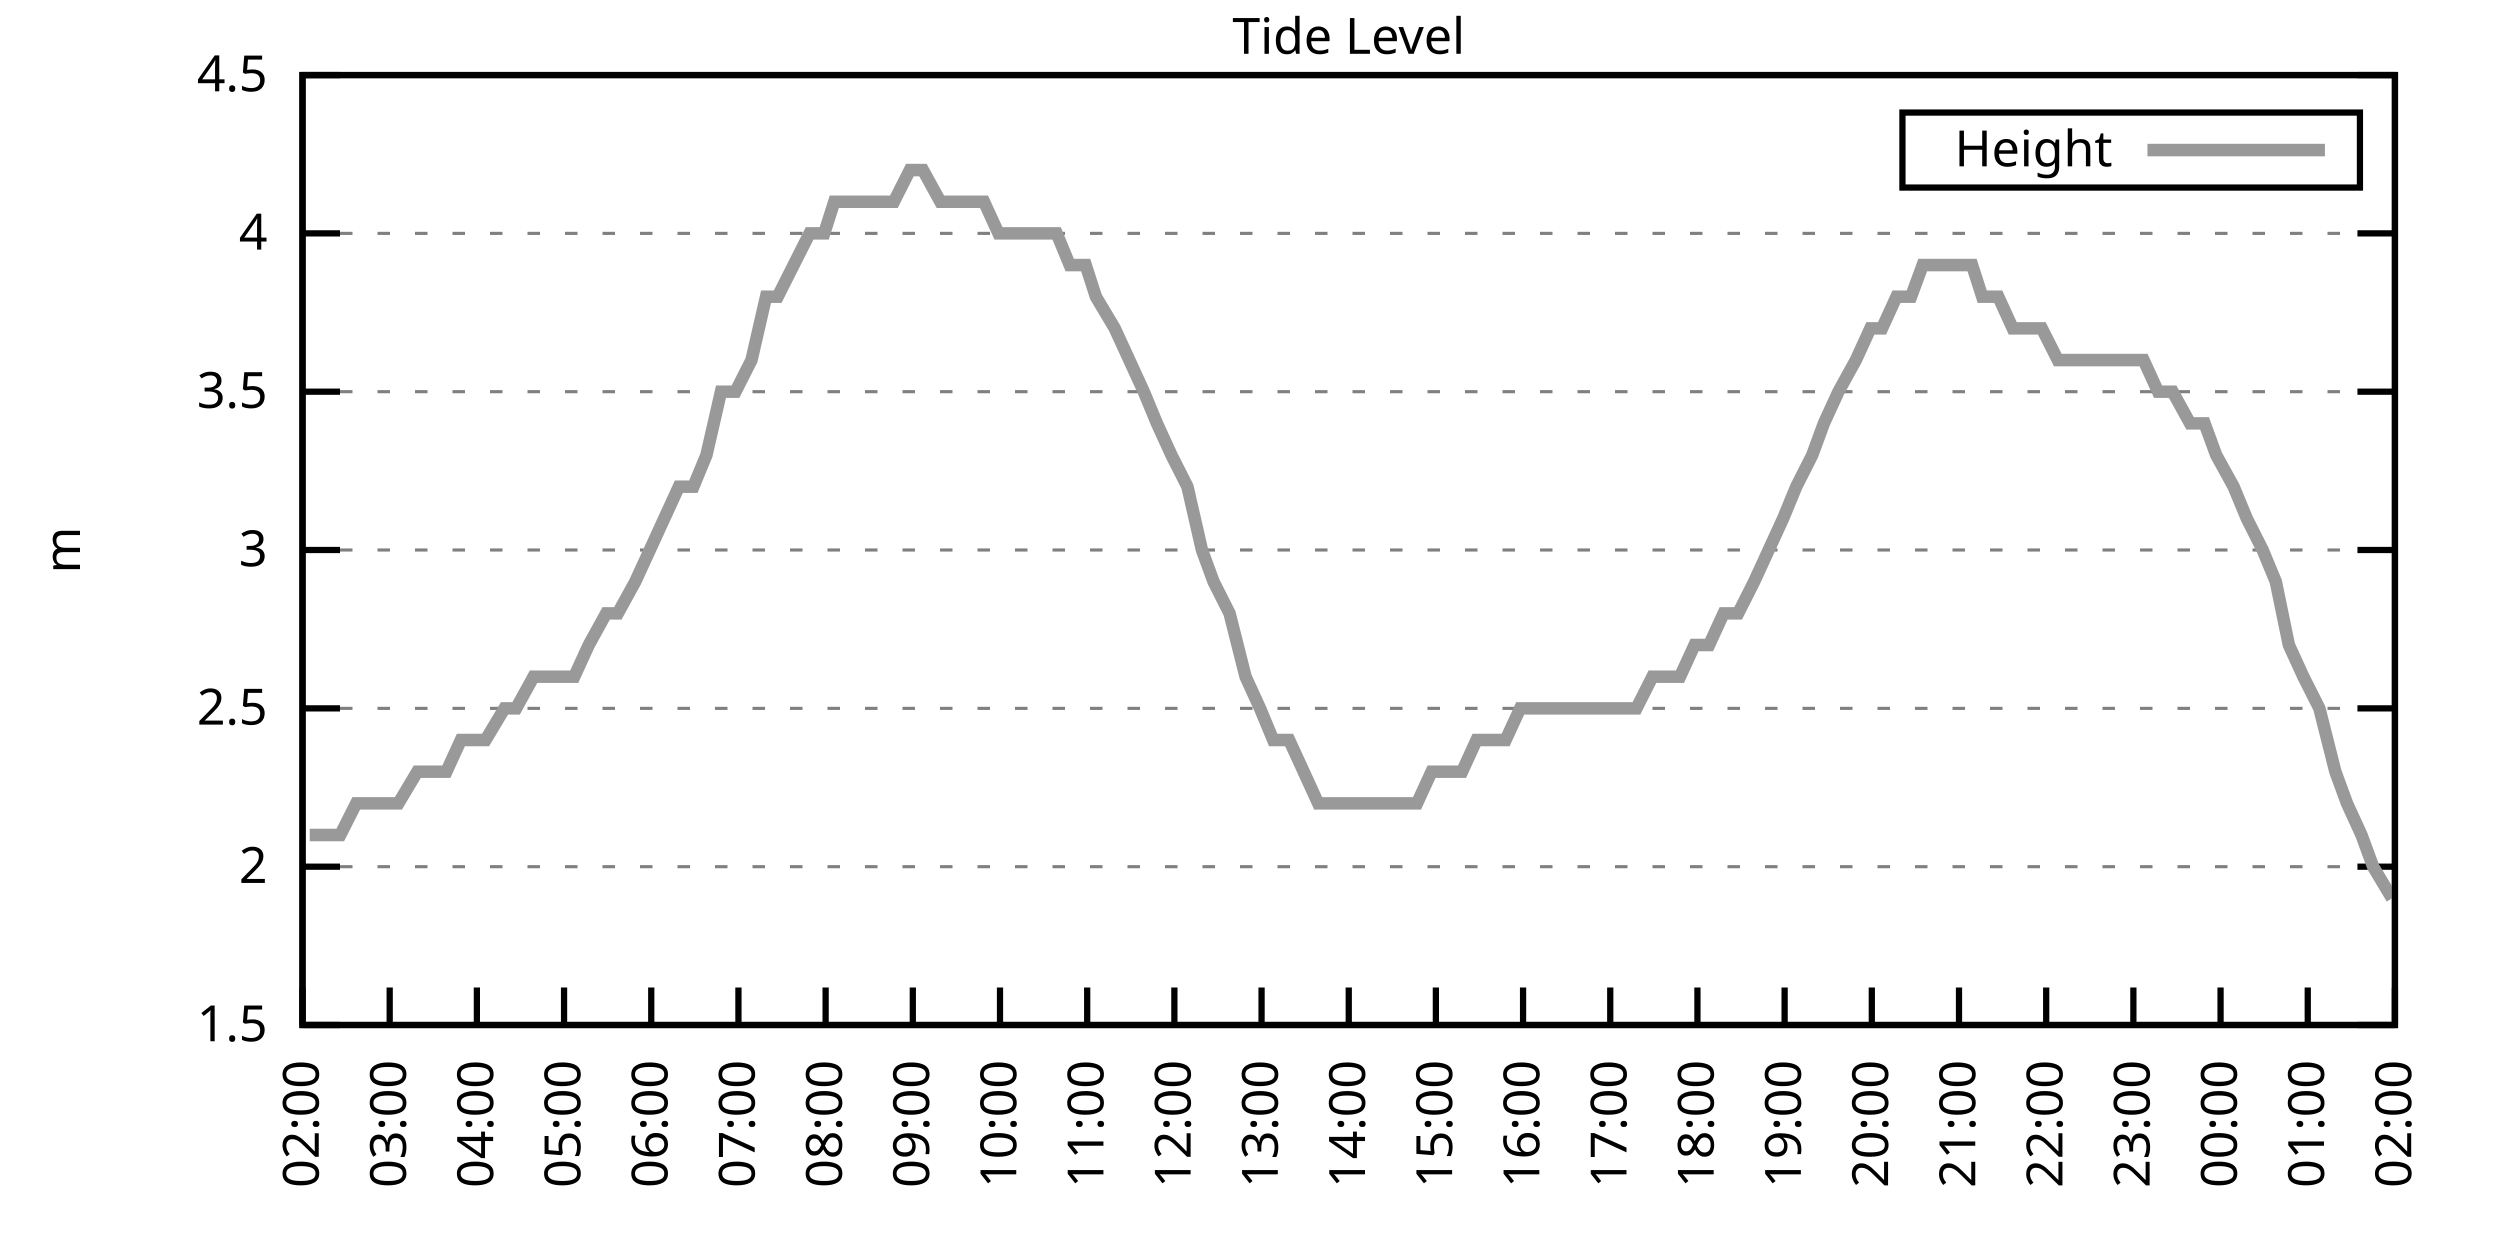
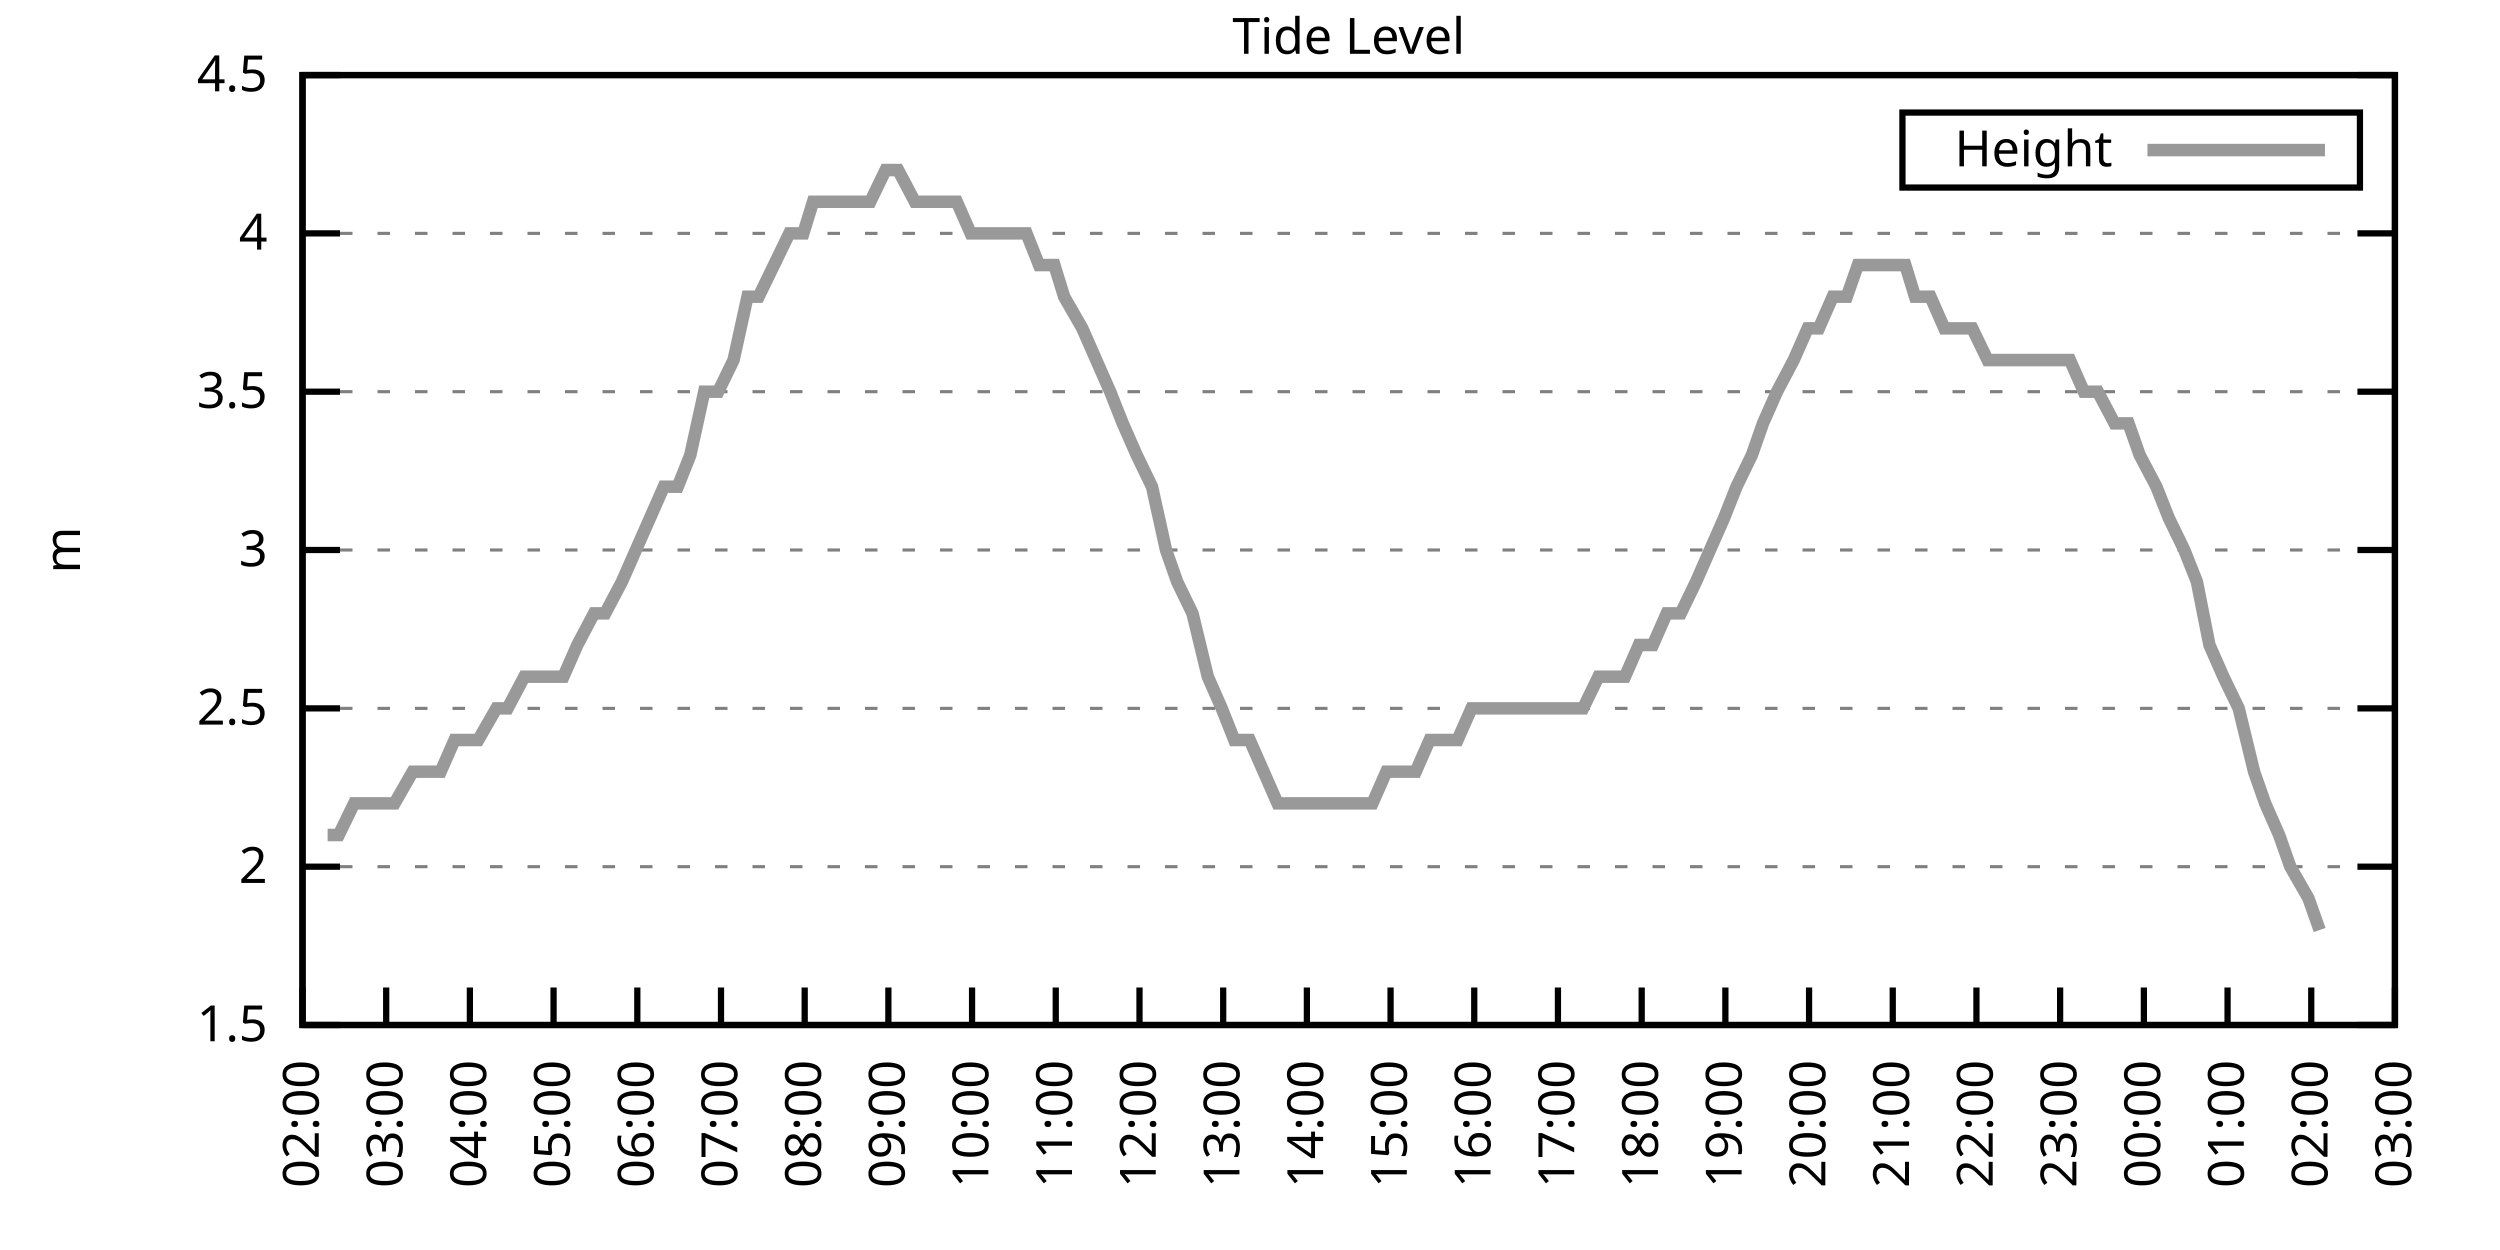
<svg xmlns="http://www.w3.org/2000/svg" xmlns:xlink="http://www.w3.org/1999/xlink" width="400" height="200" viewBox="0 0 400 200">
  <g id="gnuplot_canvas">
    <rect x="0" y="0" width="400" height="200" fill="none" />
    <defs>
      <circle id="gpDot" r="0.5" stroke-width="0.5" stroke="currentColor" />
      <path id="gpPt0" stroke-width="0.333" stroke="currentColor" d="M-1,0 h2 M0,-1 v2" />
      <path id="gpPt1" stroke-width="0.333" stroke="currentColor" d="M-1,-1 L1,1 M1,-1 L-1,1" />
      <path id="gpPt2" stroke-width="0.333" stroke="currentColor" d="M-1,0 L1,0 M0,-1 L0,1 M-1,-1 L1,1 M-1,1 L1,-1" />
      <rect id="gpPt3" stroke-width="0.333" stroke="currentColor" x="-1" y="-1" width="2" height="2" />
      <rect id="gpPt4" stroke-width="0.333" stroke="currentColor" fill="currentColor" x="-1" y="-1" width="2" height="2" />
      <circle id="gpPt5" stroke-width="0.333" stroke="currentColor" cx="0" cy="0" r="1" />
      <use xlink:href="#gpPt5" id="gpPt6" fill="currentColor" stroke="none" />
      <path id="gpPt7" stroke-width="0.333" stroke="currentColor" d="M0,-1.33 L-1.33,0.67 L1.33,0.67 z" />
      <use xlink:href="#gpPt7" id="gpPt8" fill="currentColor" stroke="none" />
      <use xlink:href="#gpPt7" id="gpPt9" stroke="currentColor" transform="rotate(180)" />
      <use xlink:href="#gpPt9" id="gpPt10" fill="currentColor" stroke="none" />
      <use xlink:href="#gpPt3" id="gpPt11" stroke="currentColor" transform="rotate(45)" />
      <use xlink:href="#gpPt11" id="gpPt12" fill="currentColor" stroke="none" />
      <path id="gpPt13" stroke-width="0.333" stroke="currentColor" d="M0,1.330 L1.265,0.411 L0.782,-1.067 L-0.782,-1.076 L-1.265,0.411 z" />
      <use xlink:href="#gpPt13" id="gpPt14" fill="currentColor" stroke="none" />
      <filter id="textbox" filterUnits="objectBoundingBox" x="0" y="0" height="1" width="1">
        <feFlood flood-color="white" flood-opacity="1" result="bgnd" />
        <feComposite in="SourceGraphic" in2="bgnd" operator="atop" />
      </filter>
      <filter id="greybox" filterUnits="objectBoundingBox" x="0" y="0" height="1" width="1">
        <feFlood flood-color="lightgrey" flood-opacity="1" result="grey" />
        <feComposite in="SourceGraphic" in2="grey" operator="atop" />
      </filter>
    </defs>
    <g fill="none" color="white" stroke="currentColor" stroke-width="1.00" stroke-linecap="butt" stroke-linejoin="miter">
</g>
    <g fill="none" color="black" stroke="currentColor" stroke-width="1.00" stroke-linecap="butt" stroke-linejoin="miter">
      <g stroke="none" shape-rendering="crispEdges">
        <polygon fill="rgb(255, 255, 255)" points="48.40,164.00 383.18,164.00 383.18,12.02 48.40,12.02 " />
      </g>
    </g>
    <g fill="none" color="black" stroke="currentColor" stroke-width="1.00" stroke-linecap="butt" stroke-linejoin="miter">
</g>
    <g fill="none" color="black" stroke="black" stroke-width="0.50" stroke-linecap="butt" stroke-linejoin="miter">
</g>
    <g fill="none" color="gray" stroke="currentColor" stroke-width="0.50" stroke-linecap="butt" stroke-linejoin="miter">
      <path stroke="gray" stroke-dasharray="2,4" class="gridline" d="M48.40,164.00 L383.19,164.00  " />
    </g>
    <g fill="none" color="gray" stroke="gray" stroke-width="1.00" stroke-linecap="butt" stroke-linejoin="miter">
</g>
    <g fill="none" color="black" stroke="currentColor" stroke-width="1.00" stroke-linecap="butt" stroke-linejoin="miter">
      <path stroke="black" d="M48.40,164.00 L54.40,164.00 M383.19,164.00 L377.19,164.00  " />
      <g transform="translate(42.80,166.60)" stroke="none" fill="black" font-family="Sans" font-size="8.00" text-anchor="end">
        <text>
          <tspan font-family="Sans"> 1.5</tspan>
        </text>
      </g>
    </g>
    <g fill="none" color="black" stroke="currentColor" stroke-width="1.00" stroke-linecap="butt" stroke-linejoin="miter">
</g>
    <g fill="none" color="black" stroke="black" stroke-width="0.50" stroke-linecap="butt" stroke-linejoin="miter">
</g>
    <g fill="none" color="gray" stroke="currentColor" stroke-width="0.50" stroke-linecap="butt" stroke-linejoin="miter">
      <path stroke="gray" stroke-dasharray="2,4" class="gridline" d="M48.40,138.67 L383.19,138.67  " />
    </g>
    <g fill="none" color="gray" stroke="gray" stroke-width="1.00" stroke-linecap="butt" stroke-linejoin="miter">
</g>
    <g fill="none" color="black" stroke="currentColor" stroke-width="1.00" stroke-linecap="butt" stroke-linejoin="miter">
      <path stroke="black" d="M48.40,138.67 L54.40,138.67 M383.19,138.67 L377.19,138.67  " />
      <g transform="translate(42.80,141.27)" stroke="none" fill="black" font-family="Sans" font-size="8.00" text-anchor="end">
        <text>
          <tspan font-family="Sans"> 2</tspan>
        </text>
      </g>
    </g>
    <g fill="none" color="black" stroke="currentColor" stroke-width="1.00" stroke-linecap="butt" stroke-linejoin="miter">
</g>
    <g fill="none" color="black" stroke="black" stroke-width="0.50" stroke-linecap="butt" stroke-linejoin="miter">
</g>
    <g fill="none" color="gray" stroke="currentColor" stroke-width="0.50" stroke-linecap="butt" stroke-linejoin="miter">
      <path stroke="gray" stroke-dasharray="2,4" class="gridline" d="M48.40,113.34 L383.19,113.34  " />
    </g>
    <g fill="none" color="gray" stroke="gray" stroke-width="1.00" stroke-linecap="butt" stroke-linejoin="miter">
</g>
    <g fill="none" color="black" stroke="currentColor" stroke-width="1.00" stroke-linecap="butt" stroke-linejoin="miter">
      <path stroke="black" d="M48.40,113.34 L54.40,113.34 M383.19,113.34 L377.19,113.34  " />
      <g transform="translate(42.80,115.94)" stroke="none" fill="black" font-family="Sans" font-size="8.00" text-anchor="end">
        <text>
          <tspan font-family="Sans"> 2.5</tspan>
        </text>
      </g>
    </g>
    <g fill="none" color="black" stroke="currentColor" stroke-width="1.00" stroke-linecap="butt" stroke-linejoin="miter">
</g>
    <g fill="none" color="black" stroke="black" stroke-width="0.50" stroke-linecap="butt" stroke-linejoin="miter">
</g>
    <g fill="none" color="gray" stroke="currentColor" stroke-width="0.50" stroke-linecap="butt" stroke-linejoin="miter">
      <path stroke="gray" stroke-dasharray="2,4" class="gridline" d="M48.40,88.00 L383.19,88.00  " />
    </g>
    <g fill="none" color="gray" stroke="gray" stroke-width="1.00" stroke-linecap="butt" stroke-linejoin="miter">
</g>
    <g fill="none" color="black" stroke="currentColor" stroke-width="1.00" stroke-linecap="butt" stroke-linejoin="miter">
      <path stroke="black" d="M48.40,88.00 L54.40,88.00 M383.19,88.00 L377.19,88.00  " />
      <g transform="translate(42.80,90.60)" stroke="none" fill="black" font-family="Sans" font-size="8.00" text-anchor="end">
        <text>
          <tspan font-family="Sans"> 3</tspan>
        </text>
      </g>
    </g>
    <g fill="none" color="black" stroke="currentColor" stroke-width="1.00" stroke-linecap="butt" stroke-linejoin="miter">
</g>
    <g fill="none" color="black" stroke="black" stroke-width="0.50" stroke-linecap="butt" stroke-linejoin="miter">
</g>
    <g fill="none" color="gray" stroke="currentColor" stroke-width="0.50" stroke-linecap="butt" stroke-linejoin="miter">
      <path stroke="gray" stroke-dasharray="2,4" class="gridline" d="M48.40,62.67 L383.19,62.67  " />
    </g>
    <g fill="none" color="gray" stroke="gray" stroke-width="1.00" stroke-linecap="butt" stroke-linejoin="miter">
</g>
    <g fill="none" color="black" stroke="currentColor" stroke-width="1.00" stroke-linecap="butt" stroke-linejoin="miter">
      <path stroke="black" d="M48.40,62.67 L54.40,62.67 M383.19,62.67 L377.19,62.67  " />
      <g transform="translate(42.80,65.27)" stroke="none" fill="black" font-family="Sans" font-size="8.00" text-anchor="end">
        <text>
          <tspan font-family="Sans"> 3.5</tspan>
        </text>
      </g>
    </g>
    <g fill="none" color="black" stroke="currentColor" stroke-width="1.00" stroke-linecap="butt" stroke-linejoin="miter">
</g>
    <g fill="none" color="black" stroke="black" stroke-width="0.50" stroke-linecap="butt" stroke-linejoin="miter">
</g>
    <g fill="none" color="gray" stroke="currentColor" stroke-width="0.50" stroke-linecap="butt" stroke-linejoin="miter">
      <path stroke="gray" stroke-dasharray="2,4" class="gridline" d="M48.40,37.34 L383.19,37.34  " />
    </g>
    <g fill="none" color="gray" stroke="gray" stroke-width="1.00" stroke-linecap="butt" stroke-linejoin="miter">
</g>
    <g fill="none" color="black" stroke="currentColor" stroke-width="1.00" stroke-linecap="butt" stroke-linejoin="miter">
      <path stroke="black" d="M48.40,37.34 L54.40,37.34 M383.19,37.34 L377.19,37.34  " />
      <g transform="translate(42.80,39.94)" stroke="none" fill="black" font-family="Sans" font-size="8.00" text-anchor="end">
        <text>
          <tspan font-family="Sans"> 4</tspan>
        </text>
      </g>
    </g>
    <g fill="none" color="black" stroke="currentColor" stroke-width="1.00" stroke-linecap="butt" stroke-linejoin="miter">
</g>
    <g fill="none" color="black" stroke="black" stroke-width="0.50" stroke-linecap="butt" stroke-linejoin="miter">
</g>
    <g fill="none" color="gray" stroke="currentColor" stroke-width="0.50" stroke-linecap="butt" stroke-linejoin="miter">
      <path stroke="gray" stroke-dasharray="2,4" class="gridline" d="M48.40,12.01 L383.19,12.01  " />
    </g>
    <g fill="none" color="gray" stroke="gray" stroke-width="1.00" stroke-linecap="butt" stroke-linejoin="miter">
</g>
    <g fill="none" color="black" stroke="currentColor" stroke-width="1.00" stroke-linecap="butt" stroke-linejoin="miter">
      <path stroke="black" d="M48.40,12.01 L54.40,12.01 M383.19,12.01 L377.19,12.01  " />
      <g transform="translate(42.80,14.61)" stroke="none" fill="black" font-family="Sans" font-size="8.00" text-anchor="end">
        <text>
          <tspan font-family="Sans"> 4.5</tspan>
        </text>
      </g>
    </g>
    <g fill="none" color="black" stroke="currentColor" stroke-width="1.00" stroke-linecap="butt" stroke-linejoin="miter">
      <path stroke="black" d="M48.40,164.00 L48.40,158.00  " />
      <g transform="translate(51.00,169.60) rotate(270.00)" stroke="none" fill="black" font-family="Sans" font-size="8.00" text-anchor="end">
        <text>
          <tspan font-family="Sans">02:00</tspan>
        </text>
      </g>
    </g>
    <g fill="none" color="black" stroke="currentColor" stroke-width="1.00" stroke-linecap="butt" stroke-linejoin="miter">
-       <path stroke="black" d="M62.35,164.00 L62.35,158.00  " />
-       <g transform="translate(64.95,169.60) rotate(270.00)" stroke="none" fill="black" font-family="Sans" font-size="8.00" text-anchor="end">
+       <path stroke="black" d="M61.79,164.00 L61.79,158.00  " />
+       <g transform="translate(64.39,169.60) rotate(270.00)" stroke="none" fill="black" font-family="Sans" font-size="8.00" text-anchor="end">
        <text>
          <tspan font-family="Sans">03:00</tspan>
        </text>
      </g>
    </g>
    <g fill="none" color="black" stroke="currentColor" stroke-width="1.00" stroke-linecap="butt" stroke-linejoin="miter">
-       <path stroke="black" d="M76.30,164.00 L76.30,158.00  " />
-       <g transform="translate(78.90,169.60) rotate(270.00)" stroke="none" fill="black" font-family="Sans" font-size="8.00" text-anchor="end">
+       <path stroke="black" d="M75.18,164.00 L75.18,158.00  " />
+       <g transform="translate(77.78,169.60) rotate(270.00)" stroke="none" fill="black" font-family="Sans" font-size="8.00" text-anchor="end">
        <text>
          <tspan font-family="Sans">04:00</tspan>
        </text>
      </g>
    </g>
    <g fill="none" color="black" stroke="currentColor" stroke-width="1.00" stroke-linecap="butt" stroke-linejoin="miter">
-       <path stroke="black" d="M90.25,164.00 L90.25,158.00  " />
-       <g transform="translate(92.85,169.60) rotate(270.00)" stroke="none" fill="black" font-family="Sans" font-size="8.00" text-anchor="end">
+       <path stroke="black" d="M88.57,164.00 L88.57,158.00  " />
+       <g transform="translate(91.17,169.60) rotate(270.00)" stroke="none" fill="black" font-family="Sans" font-size="8.00" text-anchor="end">
        <text>
          <tspan font-family="Sans">05:00</tspan>
        </text>
      </g>
    </g>
    <g fill="none" color="black" stroke="currentColor" stroke-width="1.00" stroke-linecap="butt" stroke-linejoin="miter">
-       <path stroke="black" d="M104.20,164.00 L104.20,158.00  " />
-       <g transform="translate(106.80,169.60) rotate(270.00)" stroke="none" fill="black" font-family="Sans" font-size="8.00" text-anchor="end">
+       <path stroke="black" d="M101.97,164.00 L101.97,158.00  " />
+       <g transform="translate(104.57,169.60) rotate(270.00)" stroke="none" fill="black" font-family="Sans" font-size="8.00" text-anchor="end">
        <text>
          <tspan font-family="Sans">06:00</tspan>
        </text>
      </g>
    </g>
    <g fill="none" color="black" stroke="currentColor" stroke-width="1.00" stroke-linecap="butt" stroke-linejoin="miter">
-       <path stroke="black" d="M118.15,164.00 L118.15,158.00  " />
-       <g transform="translate(120.75,169.60) rotate(270.00)" stroke="none" fill="black" font-family="Sans" font-size="8.00" text-anchor="end">
+       <path stroke="black" d="M115.36,164.00 L115.36,158.00  " />
+       <g transform="translate(117.96,169.60) rotate(270.00)" stroke="none" fill="black" font-family="Sans" font-size="8.00" text-anchor="end">
        <text>
          <tspan font-family="Sans">07:00</tspan>
        </text>
      </g>
    </g>
    <g fill="none" color="black" stroke="currentColor" stroke-width="1.00" stroke-linecap="butt" stroke-linejoin="miter">
-       <path stroke="black" d="M132.10,164.00 L132.10,158.00  " />
-       <g transform="translate(134.70,169.60) rotate(270.00)" stroke="none" fill="black" font-family="Sans" font-size="8.00" text-anchor="end">
+       <path stroke="black" d="M128.75,164.00 L128.75,158.00  " />
+       <g transform="translate(131.35,169.60) rotate(270.00)" stroke="none" fill="black" font-family="Sans" font-size="8.00" text-anchor="end">
        <text>
          <tspan font-family="Sans">08:00</tspan>
        </text>
      </g>
    </g>
    <g fill="none" color="black" stroke="currentColor" stroke-width="1.00" stroke-linecap="butt" stroke-linejoin="miter">
-       <path stroke="black" d="M146.05,164.00 L146.05,158.00  " />
-       <g transform="translate(148.65,169.60) rotate(270.00)" stroke="none" fill="black" font-family="Sans" font-size="8.00" text-anchor="end">
+       <path stroke="black" d="M142.14,164.00 L142.14,158.00  " />
+       <g transform="translate(144.74,169.60) rotate(270.00)" stroke="none" fill="black" font-family="Sans" font-size="8.00" text-anchor="end">
        <text>
          <tspan font-family="Sans">09:00</tspan>
        </text>
      </g>
    </g>
    <g fill="none" color="black" stroke="currentColor" stroke-width="1.00" stroke-linecap="butt" stroke-linejoin="miter">
-       <path stroke="black" d="M160.00,164.00 L160.00,158.00  " />
-       <g transform="translate(162.60,169.60) rotate(270.00)" stroke="none" fill="black" font-family="Sans" font-size="8.00" text-anchor="end">
+       <path stroke="black" d="M155.53,164.00 L155.53,158.00  " />
+       <g transform="translate(158.13,169.60) rotate(270.00)" stroke="none" fill="black" font-family="Sans" font-size="8.00" text-anchor="end">
        <text>
          <tspan font-family="Sans">10:00</tspan>
        </text>
      </g>
    </g>
    <g fill="none" color="black" stroke="currentColor" stroke-width="1.00" stroke-linecap="butt" stroke-linejoin="miter">
-       <path stroke="black" d="M173.95,164.00 L173.95,158.00  " />
-       <g transform="translate(176.55,169.60) rotate(270.00)" stroke="none" fill="black" font-family="Sans" font-size="8.00" text-anchor="end">
+       <path stroke="black" d="M168.92,164.00 L168.92,158.00  " />
+       <g transform="translate(171.52,169.60) rotate(270.00)" stroke="none" fill="black" font-family="Sans" font-size="8.00" text-anchor="end">
        <text>
          <tspan font-family="Sans">11:00</tspan>
        </text>
      </g>
    </g>
    <g fill="none" color="black" stroke="currentColor" stroke-width="1.00" stroke-linecap="butt" stroke-linejoin="miter">
-       <path stroke="black" d="M187.90,164.00 L187.90,158.00  " />
-       <g transform="translate(190.50,169.60) rotate(270.00)" stroke="none" fill="black" font-family="Sans" font-size="8.00" text-anchor="end">
+       <path stroke="black" d="M182.32,164.00 L182.32,158.00  " />
+       <g transform="translate(184.92,169.60) rotate(270.00)" stroke="none" fill="black" font-family="Sans" font-size="8.00" text-anchor="end">
        <text>
          <tspan font-family="Sans">12:00</tspan>
        </text>
      </g>
    </g>
    <g fill="none" color="black" stroke="currentColor" stroke-width="1.00" stroke-linecap="butt" stroke-linejoin="miter">
-       <path stroke="black" d="M201.85,164.00 L201.85,158.00  " />
-       <g transform="translate(204.45,169.60) rotate(270.00)" stroke="none" fill="black" font-family="Sans" font-size="8.00" text-anchor="end">
+       <path stroke="black" d="M195.71,164.00 L195.71,158.00  " />
+       <g transform="translate(198.31,169.60) rotate(270.00)" stroke="none" fill="black" font-family="Sans" font-size="8.00" text-anchor="end">
        <text>
          <tspan font-family="Sans">13:00</tspan>
        </text>
      </g>
    </g>
    <g fill="none" color="black" stroke="currentColor" stroke-width="1.00" stroke-linecap="butt" stroke-linejoin="miter">
-       <path stroke="black" d="M215.80,164.00 L215.80,158.00  " />
-       <g transform="translate(218.40,169.60) rotate(270.00)" stroke="none" fill="black" font-family="Sans" font-size="8.00" text-anchor="end">
+       <path stroke="black" d="M209.10,164.00 L209.10,158.00  " />
+       <g transform="translate(211.70,169.60) rotate(270.00)" stroke="none" fill="black" font-family="Sans" font-size="8.00" text-anchor="end">
        <text>
          <tspan font-family="Sans">14:00</tspan>
        </text>
      </g>
    </g>
    <g fill="none" color="black" stroke="currentColor" stroke-width="1.00" stroke-linecap="butt" stroke-linejoin="miter">
-       <path stroke="black" d="M229.74,164.00 L229.74,158.00  " />
-       <g transform="translate(232.34,169.60) rotate(270.00)" stroke="none" fill="black" font-family="Sans" font-size="8.00" text-anchor="end">
+       <path stroke="black" d="M222.49,164.00 L222.49,158.00  " />
+       <g transform="translate(225.09,169.60) rotate(270.00)" stroke="none" fill="black" font-family="Sans" font-size="8.00" text-anchor="end">
        <text>
          <tspan font-family="Sans">15:00</tspan>
        </text>
      </g>
    </g>
    <g fill="none" color="black" stroke="currentColor" stroke-width="1.00" stroke-linecap="butt" stroke-linejoin="miter">
-       <path stroke="black" d="M243.69,164.00 L243.69,158.00  " />
-       <g transform="translate(246.29,169.60) rotate(270.00)" stroke="none" fill="black" font-family="Sans" font-size="8.00" text-anchor="end">
+       <path stroke="black" d="M235.88,164.00 L235.88,158.00  " />
+       <g transform="translate(238.48,169.60) rotate(270.00)" stroke="none" fill="black" font-family="Sans" font-size="8.00" text-anchor="end">
        <text>
          <tspan font-family="Sans">16:00</tspan>
        </text>
      </g>
    </g>
    <g fill="none" color="black" stroke="currentColor" stroke-width="1.00" stroke-linecap="butt" stroke-linejoin="miter">
-       <path stroke="black" d="M257.64,164.00 L257.64,158.00  " />
-       <g transform="translate(260.24,169.60) rotate(270.00)" stroke="none" fill="black" font-family="Sans" font-size="8.00" text-anchor="end">
+       <path stroke="black" d="M249.27,164.00 L249.27,158.00  " />
+       <g transform="translate(251.87,169.60) rotate(270.00)" stroke="none" fill="black" font-family="Sans" font-size="8.00" text-anchor="end">
        <text>
          <tspan font-family="Sans">17:00</tspan>
        </text>
      </g>
    </g>
    <g fill="none" color="black" stroke="currentColor" stroke-width="1.00" stroke-linecap="butt" stroke-linejoin="miter">
-       <path stroke="black" d="M271.59,164.00 L271.59,158.00  " />
-       <g transform="translate(274.19,169.60) rotate(270.00)" stroke="none" fill="black" font-family="Sans" font-size="8.00" text-anchor="end">
+       <path stroke="black" d="M262.67,164.00 L262.67,158.00  " />
+       <g transform="translate(265.27,169.60) rotate(270.00)" stroke="none" fill="black" font-family="Sans" font-size="8.00" text-anchor="end">
        <text>
          <tspan font-family="Sans">18:00</tspan>
        </text>
      </g>
    </g>
    <g fill="none" color="black" stroke="currentColor" stroke-width="1.00" stroke-linecap="butt" stroke-linejoin="miter">
-       <path stroke="black" d="M285.54,164.00 L285.54,158.00  " />
-       <g transform="translate(288.14,169.60) rotate(270.00)" stroke="none" fill="black" font-family="Sans" font-size="8.00" text-anchor="end">
+       <path stroke="black" d="M276.06,164.00 L276.06,158.00  " />
+       <g transform="translate(278.66,169.60) rotate(270.00)" stroke="none" fill="black" font-family="Sans" font-size="8.00" text-anchor="end">
        <text>
          <tspan font-family="Sans">19:00</tspan>
        </text>
      </g>
    </g>
    <g fill="none" color="black" stroke="currentColor" stroke-width="1.00" stroke-linecap="butt" stroke-linejoin="miter">
-       <path stroke="black" d="M299.49,164.00 L299.49,158.00  " />
-       <g transform="translate(302.09,169.60) rotate(270.00)" stroke="none" fill="black" font-family="Sans" font-size="8.00" text-anchor="end">
+       <path stroke="black" d="M289.45,164.00 L289.45,158.00  " />
+       <g transform="translate(292.05,169.60) rotate(270.00)" stroke="none" fill="black" font-family="Sans" font-size="8.00" text-anchor="end">
        <text>
          <tspan font-family="Sans">20:00</tspan>
        </text>
      </g>
    </g>
    <g fill="none" color="black" stroke="currentColor" stroke-width="1.00" stroke-linecap="butt" stroke-linejoin="miter">
-       <path stroke="black" d="M313.44,164.00 L313.44,158.00  " />
-       <g transform="translate(316.04,169.60) rotate(270.00)" stroke="none" fill="black" font-family="Sans" font-size="8.00" text-anchor="end">
+       <path stroke="black" d="M302.84,164.00 L302.84,158.00  " />
+       <g transform="translate(305.44,169.60) rotate(270.00)" stroke="none" fill="black" font-family="Sans" font-size="8.00" text-anchor="end">
        <text>
          <tspan font-family="Sans">21:00</tspan>
        </text>
      </g>
    </g>
    <g fill="none" color="black" stroke="currentColor" stroke-width="1.00" stroke-linecap="butt" stroke-linejoin="miter">
-       <path stroke="black" d="M327.39,164.00 L327.39,158.00  " />
-       <g transform="translate(329.99,169.60) rotate(270.00)" stroke="none" fill="black" font-family="Sans" font-size="8.00" text-anchor="end">
+       <path stroke="black" d="M316.23,164.00 L316.23,158.00  " />
+       <g transform="translate(318.83,169.60) rotate(270.00)" stroke="none" fill="black" font-family="Sans" font-size="8.00" text-anchor="end">
        <text>
          <tspan font-family="Sans">22:00</tspan>
        </text>
      </g>
    </g>
    <g fill="none" color="black" stroke="currentColor" stroke-width="1.00" stroke-linecap="butt" stroke-linejoin="miter">
-       <path stroke="black" d="M341.34,164.00 L341.34,158.00  " />
-       <g transform="translate(343.94,169.60) rotate(270.00)" stroke="none" fill="black" font-family="Sans" font-size="8.00" text-anchor="end">
+       <path stroke="black" d="M329.62,164.00 L329.62,158.00  " />
+       <g transform="translate(332.22,169.60) rotate(270.00)" stroke="none" fill="black" font-family="Sans" font-size="8.00" text-anchor="end">
        <text>
          <tspan font-family="Sans">23:00</tspan>
        </text>
      </g>
    </g>
    <g fill="none" color="black" stroke="currentColor" stroke-width="1.00" stroke-linecap="butt" stroke-linejoin="miter">
-       <path stroke="black" d="M355.29,164.00 L355.29,158.00  " />
-       <g transform="translate(357.89,169.60) rotate(270.00)" stroke="none" fill="black" font-family="Sans" font-size="8.00" text-anchor="end">
+       <path stroke="black" d="M343.02,164.00 L343.02,158.00  " />
+       <g transform="translate(345.62,169.60) rotate(270.00)" stroke="none" fill="black" font-family="Sans" font-size="8.00" text-anchor="end">
        <text>
          <tspan font-family="Sans">00:00</tspan>
        </text>
      </g>
    </g>
    <g fill="none" color="black" stroke="currentColor" stroke-width="1.00" stroke-linecap="butt" stroke-linejoin="miter">
-       <path stroke="black" d="M369.24,164.00 L369.24,158.00  " />
-       <g transform="translate(371.84,169.60) rotate(270.00)" stroke="none" fill="black" font-family="Sans" font-size="8.00" text-anchor="end">
+       <path stroke="black" d="M356.41,164.00 L356.41,158.00  " />
+       <g transform="translate(359.01,169.60) rotate(270.00)" stroke="none" fill="black" font-family="Sans" font-size="8.00" text-anchor="end">
        <text>
          <tspan font-family="Sans">01:00</tspan>
+         </text>
+       </g>
+     </g>
+     <g fill="none" color="black" stroke="currentColor" stroke-width="1.00" stroke-linecap="butt" stroke-linejoin="miter">
+       <path stroke="black" d="M369.80,164.00 L369.80,158.00  " />
+       <g transform="translate(372.40,169.60) rotate(270.00)" stroke="none" fill="black" font-family="Sans" font-size="8.00" text-anchor="end">
+         <text>
+           <tspan font-family="Sans">02:00</tspan>
        </text>
      </g>
    </g>
    <g fill="none" color="black" stroke="currentColor" stroke-width="1.00" stroke-linecap="butt" stroke-linejoin="miter">
      <path stroke="black" d="M383.19,164.00 L383.19,158.00  " />
      <g transform="translate(385.79,169.60) rotate(270.00)" stroke="none" fill="black" font-family="Sans" font-size="8.00" text-anchor="end">
        <text>
-           <tspan font-family="Sans">02:00</tspan>
+           <tspan font-family="Sans">03:00</tspan>
        </text>
      </g>
    </g>
    <g fill="none" color="black" stroke="currentColor" stroke-width="1.00" stroke-linecap="butt" stroke-linejoin="miter">
</g>
    <g fill="none" color="black" stroke="currentColor" stroke-width="1.00" stroke-linecap="butt" stroke-linejoin="miter">
      <path stroke="black" d="M48.40,12.01 L48.40,164.00 L383.19,164.00 L383.19,12.01 L48.40,12.01 Z  " />
    </g>
    <g fill="none" color="black" stroke="currentColor" stroke-width="1.00" stroke-linecap="butt" stroke-linejoin="miter">
</g>
    <g fill="none" color="black" stroke="currentColor" stroke-width="1.00" stroke-linecap="butt" stroke-linejoin="miter">
      <path stroke="black" d="M304.39,30.01 L304.39,18.01 L377.59,18.01 L377.59,30.01 L304.39,30.01 Z  " />
    </g>
    <g id="Tide_level_plot_1">
      <g fill="none" color="white" stroke="black" stroke-width="2.00" stroke-linecap="butt" stroke-linejoin="miter">
</g>
      <g fill="none" color="black" stroke="currentColor" stroke-width="2.00" stroke-linecap="butt" stroke-linejoin="miter">
        <g transform="translate(337.99,26.61)" stroke="none" fill="black" font-family="Sans" font-size="8.00" text-anchor="end">
          <text>
            <tspan font-family="Sans">Height</tspan>
          </text>
        </g>
      </g>
      <g fill="none" color="black" stroke="currentColor" stroke-width="2.00" stroke-linecap="butt" stroke-linejoin="miter">
-         <path stroke="rgb(153, 153, 153)" d="M343.59,24.01 L371.99,24.01 M49.56,133.60 L52.58,133.60 L54.44,133.60 L57.00,128.54 L59.79,128.54 L61.65,128.54   L63.74,128.54 L66.77,123.47 L68.63,123.47 L71.42,123.47 L73.74,118.40 L75.83,118.40 L77.69,118.40 L80.72,113.34   L82.58,113.34 L85.37,108.27 L87.46,108.27 L89.32,108.27 L91.88,108.27 L94.20,103.20 L96.99,98.14 L98.85,98.14   L101.64,93.07 L103.97,88.00 L106.29,82.94 L108.62,77.87 L110.94,77.87 L113.03,72.81 L115.36,62.67 L117.68,62.67   L120.24,57.61 L122.57,47.47 L124.43,47.47 L126.98,42.41 L129.54,37.34 L131.87,37.34 L133.49,32.28 L136.51,32.28   L138.84,32.28 L140.47,32.28 L143.02,32.28 L145.58,27.21 L147.67,27.21 L150.46,32.28 L152.79,32.28 L155.11,32.28   L157.44,32.28 L159.76,37.34 L161.39,37.34 L163.95,37.34 L166.27,37.34 L169.06,37.34 L171.16,42.41 L173.71,42.41   L175.34,47.47 L178.36,52.54 L180.69,57.61 L183.01,62.67 L185.11,67.74 L187.43,72.81 L189.99,77.87 L192.31,88.00   L194.17,93.07 L196.73,98.14 L199.29,108.27 L201.61,113.34 L203.71,118.40 L206.26,118.40 L208.59,123.47 L210.91,128.54   L213.01,128.54 L215.56,128.54 L217.89,128.54 L220.21,128.54 L222.07,128.54 L224.40,128.54 L226.72,128.54 L229.05,123.47   L231.84,123.47 L233.93,123.47 L236.25,118.40 L238.58,118.40 L240.90,118.40 L243.23,113.34 L245.55,113.34 L247.88,113.34   L250.20,113.34 L252.53,113.34 L254.85,113.34 L257.18,113.34 L259.50,113.34 L261.83,113.34 L264.39,108.27 L266.48,108.27   L268.80,108.27 L271.13,103.20 L273.45,103.20 L275.78,98.14 L278.10,98.14 L280.66,93.07 L282.99,88.00 L285.31,82.94   L287.40,77.87 L289.96,72.81 L291.82,67.74 L294.15,62.67 L296.94,57.61 L299.26,52.54 L301.12,52.54 L303.44,47.47   L305.77,47.47 L307.63,42.41 L310.65,42.41 L312.74,42.41 L315.53,42.41 L317.16,47.47 L319.72,47.47 L322.04,52.54   L324.37,52.54 L326.69,52.54 L329.25,57.61 L331.81,57.61 L334.13,57.61 L336.46,57.61 L338.32,57.61 L340.64,57.61   L342.97,57.61 L345.29,62.67 L347.62,62.67 L350.41,67.74 L352.73,67.74 L354.59,72.81 L357.38,77.87 L359.48,82.94   L362.03,88.00 L364.13,93.07 L366.22,103.20 L368.54,108.27 L371.10,113.34 L373.66,123.47 L375.52,128.54 L377.84,133.60   L379.70,138.67 L382.73,143.73  " />
+         <path stroke="rgb(153, 153, 153)" d="M343.59,24.01 L371.99,24.01 M52.42,133.60 L54.20,133.60 L56.66,128.54 L59.34,128.54 L61.12,128.54 L63.13,128.54   L66.03,123.47 L67.82,123.47 L70.50,123.47 L72.73,118.40 L74.74,118.40 L76.52,118.40 L79.42,113.34 L81.21,113.34   L83.89,108.27 L85.90,108.27 L87.68,108.27 L90.14,108.27 L92.37,103.20 L95.05,98.14 L96.83,98.14 L99.51,93.07   L101.74,88.00 L103.98,82.94 L106.21,77.87 L108.44,77.87 L110.45,72.81 L112.68,62.67 L114.91,62.67 L117.37,57.61   L119.60,47.47 L121.38,47.47 L123.84,42.41 L126.29,37.34 L128.53,37.34 L130.09,32.28 L132.99,32.28 L135.22,32.28   L136.78,32.28 L139.24,32.28 L141.69,27.21 L143.70,27.21 L146.38,32.28 L148.61,32.28 L150.85,32.28 L153.08,32.28   L155.31,37.34 L156.87,37.34 L159.33,37.34 L161.56,37.34 L164.24,37.34 L166.25,42.41 L168.70,42.41 L170.26,47.47   L173.17,52.54 L175.40,57.61 L177.63,62.67 L179.64,67.74 L181.87,72.81 L184.32,77.87 L186.56,88.00 L188.34,93.07   L190.80,98.14 L193.25,108.27 L195.48,113.34 L197.49,118.40 L199.95,118.40 L202.18,123.47 L204.41,128.54 L206.42,128.54   L208.88,128.54 L211.11,128.54 L213.34,128.54 L215.13,128.54 L217.36,128.54 L219.59,128.54 L221.82,123.47 L224.50,123.47   L226.51,123.47 L228.74,118.40 L230.97,118.40 L233.20,118.40 L235.44,113.34 L237.67,113.34 L239.90,113.34 L242.13,113.34   L244.36,113.34 L246.60,113.34 L248.83,113.34 L251.06,113.34 L253.29,113.34 L255.75,108.27 L257.76,108.27 L259.99,108.27   L262.22,103.20 L264.45,103.20 L266.68,98.14 L268.92,98.14 L271.37,93.07 L273.60,88.00 L275.83,82.94 L277.84,77.87   L280.30,72.81 L282.08,67.74 L284.32,62.67 L286.99,57.61 L289.23,52.54 L291.01,52.54 L293.24,47.47 L295.48,47.47   L297.26,42.41 L300.16,42.41 L302.17,42.41 L304.85,42.41 L306.41,47.47 L308.87,47.47 L311.10,52.54 L313.33,52.54   L315.56,52.54 L318.02,57.61 L320.47,57.61 L322.70,57.61 L324.94,57.61 L326.72,57.61 L328.95,57.61 L331.19,57.61   L333.42,62.67 L335.65,62.67 L338.33,67.74 L340.56,67.74 L342.35,72.81 L345.02,77.87 L347.03,82.94 L349.49,88.00   L351.50,93.07 L353.51,103.20 L355.74,108.27 L358.19,113.34 L360.65,123.47 L362.43,128.54 L364.66,133.60 L366.45,138.67   L369.35,143.73 L371.14,148.80  " />
      </g>
    </g>
    <g fill="none" color="black" stroke="currentColor" stroke-width="2.00" stroke-linecap="butt" stroke-linejoin="miter">
</g>
    <g fill="none" color="black" stroke="black" stroke-width="1.00" stroke-linecap="butt" stroke-linejoin="miter">
</g>
    <g fill="none" color="black" stroke="currentColor" stroke-width="1.00" stroke-linecap="butt" stroke-linejoin="miter">
      <path stroke="black" d="M48.40,12.01 L48.40,164.00 L383.19,164.00 L383.19,12.01 L48.40,12.01 Z  " />
      <g transform="translate(12.80,88.01) rotate(270.00)" stroke="none" fill="black" font-family="Sans" font-size="8.00" text-anchor="middle">
        <text>
          <tspan font-family="Sans">m</tspan>
        </text>
      </g>
    </g>
    <g fill="none" color="black" stroke="currentColor" stroke-width="1.00" stroke-linecap="butt" stroke-linejoin="miter">
</g>
    <g fill="none" color="black" stroke="currentColor" stroke-width="1.00" stroke-linecap="butt" stroke-linejoin="miter">
      <g transform="translate(215.79,8.61)" stroke="none" fill="black" font-family="Sans" font-size="8.00" text-anchor="middle">
        <text>
          <tspan font-family="Sans">Tide Level</tspan>
        </text>
      </g>
    </g>
    <g fill="none" color="black" stroke="currentColor" stroke-width="1.00" stroke-linecap="butt" stroke-linejoin="miter">
</g>
  </g>
</svg>
